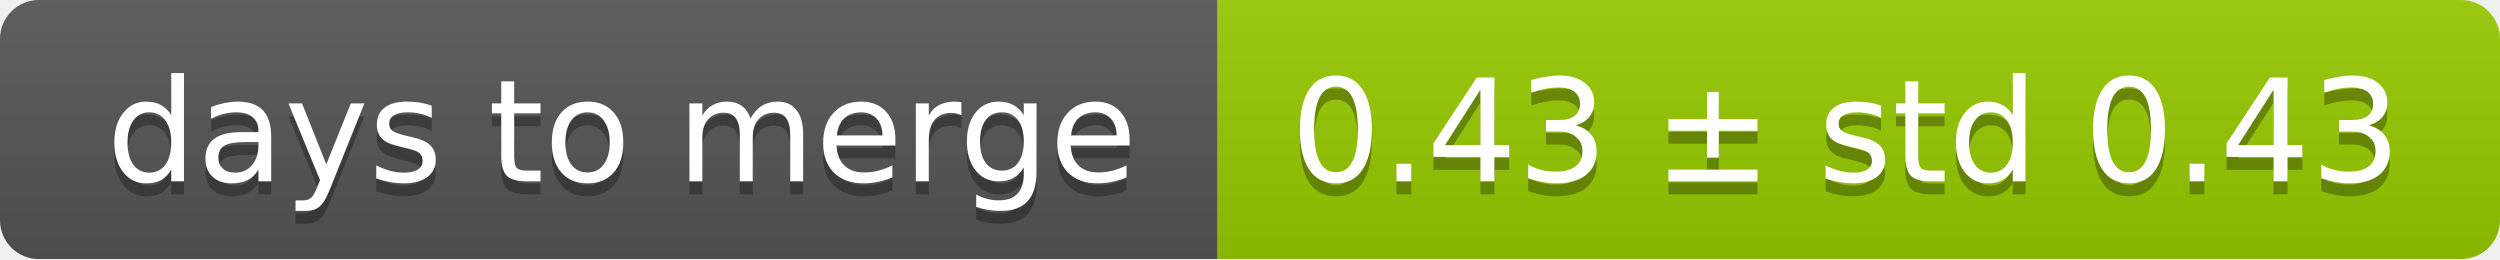
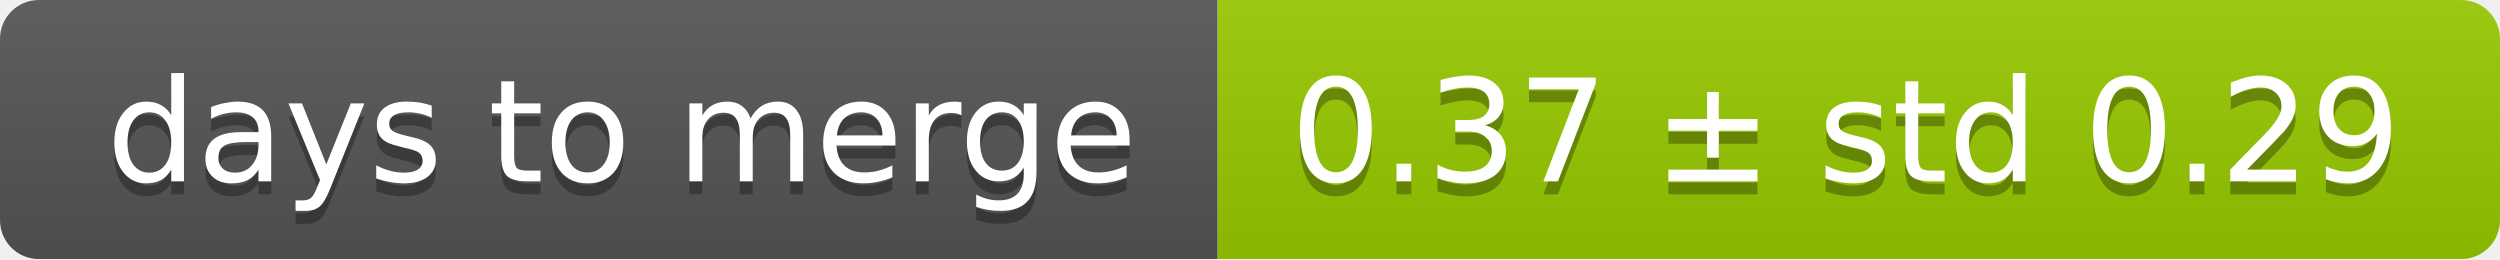
<svg xmlns="http://www.w3.org/2000/svg" width="193" height="20">
  <linearGradient id="smooth" x2="0" y2="100%">
    <stop offset="0" stop-color="#bbb" stop-opacity=".1" />
    <stop offset="1" stop-opacity=".1" />
  </linearGradient>
  <mask id="round">
    <rect width="193" height="20" rx="3" fill="#fff" />
  </mask>
  <g mask="url(#round)">
    <rect width="94" height="20" fill="#555" />
    <rect x="94" width="99" height="20" fill="#97ca00" />
    <rect width="193" height="20" fill="url(#smooth)" />
  </g>
  <g fill="#fff" text-anchor="middle" font-family="DejaVu Sans,Verdana,Geneva,sans-serif" font-size="11">
    <text x="48" y="15" fill="#010101" fill-opacity=".3">days to merge</text>
    <text x="48" y="14">days to merge</text>
-     <text x="142.5" y="15" fill="#010101" fill-opacity=".3">0.43 ± std 0.43</text>
-     <text x="142.5" y="14">0.43 ± std 0.43</text>
+     <text x="142.5" y="15" fill="#010101" fill-opacity=".3">0.37 ± std 0.29</text>
+     <text x="142.5" y="14">0.37 ± std 0.29</text>
  </g>
</svg>
